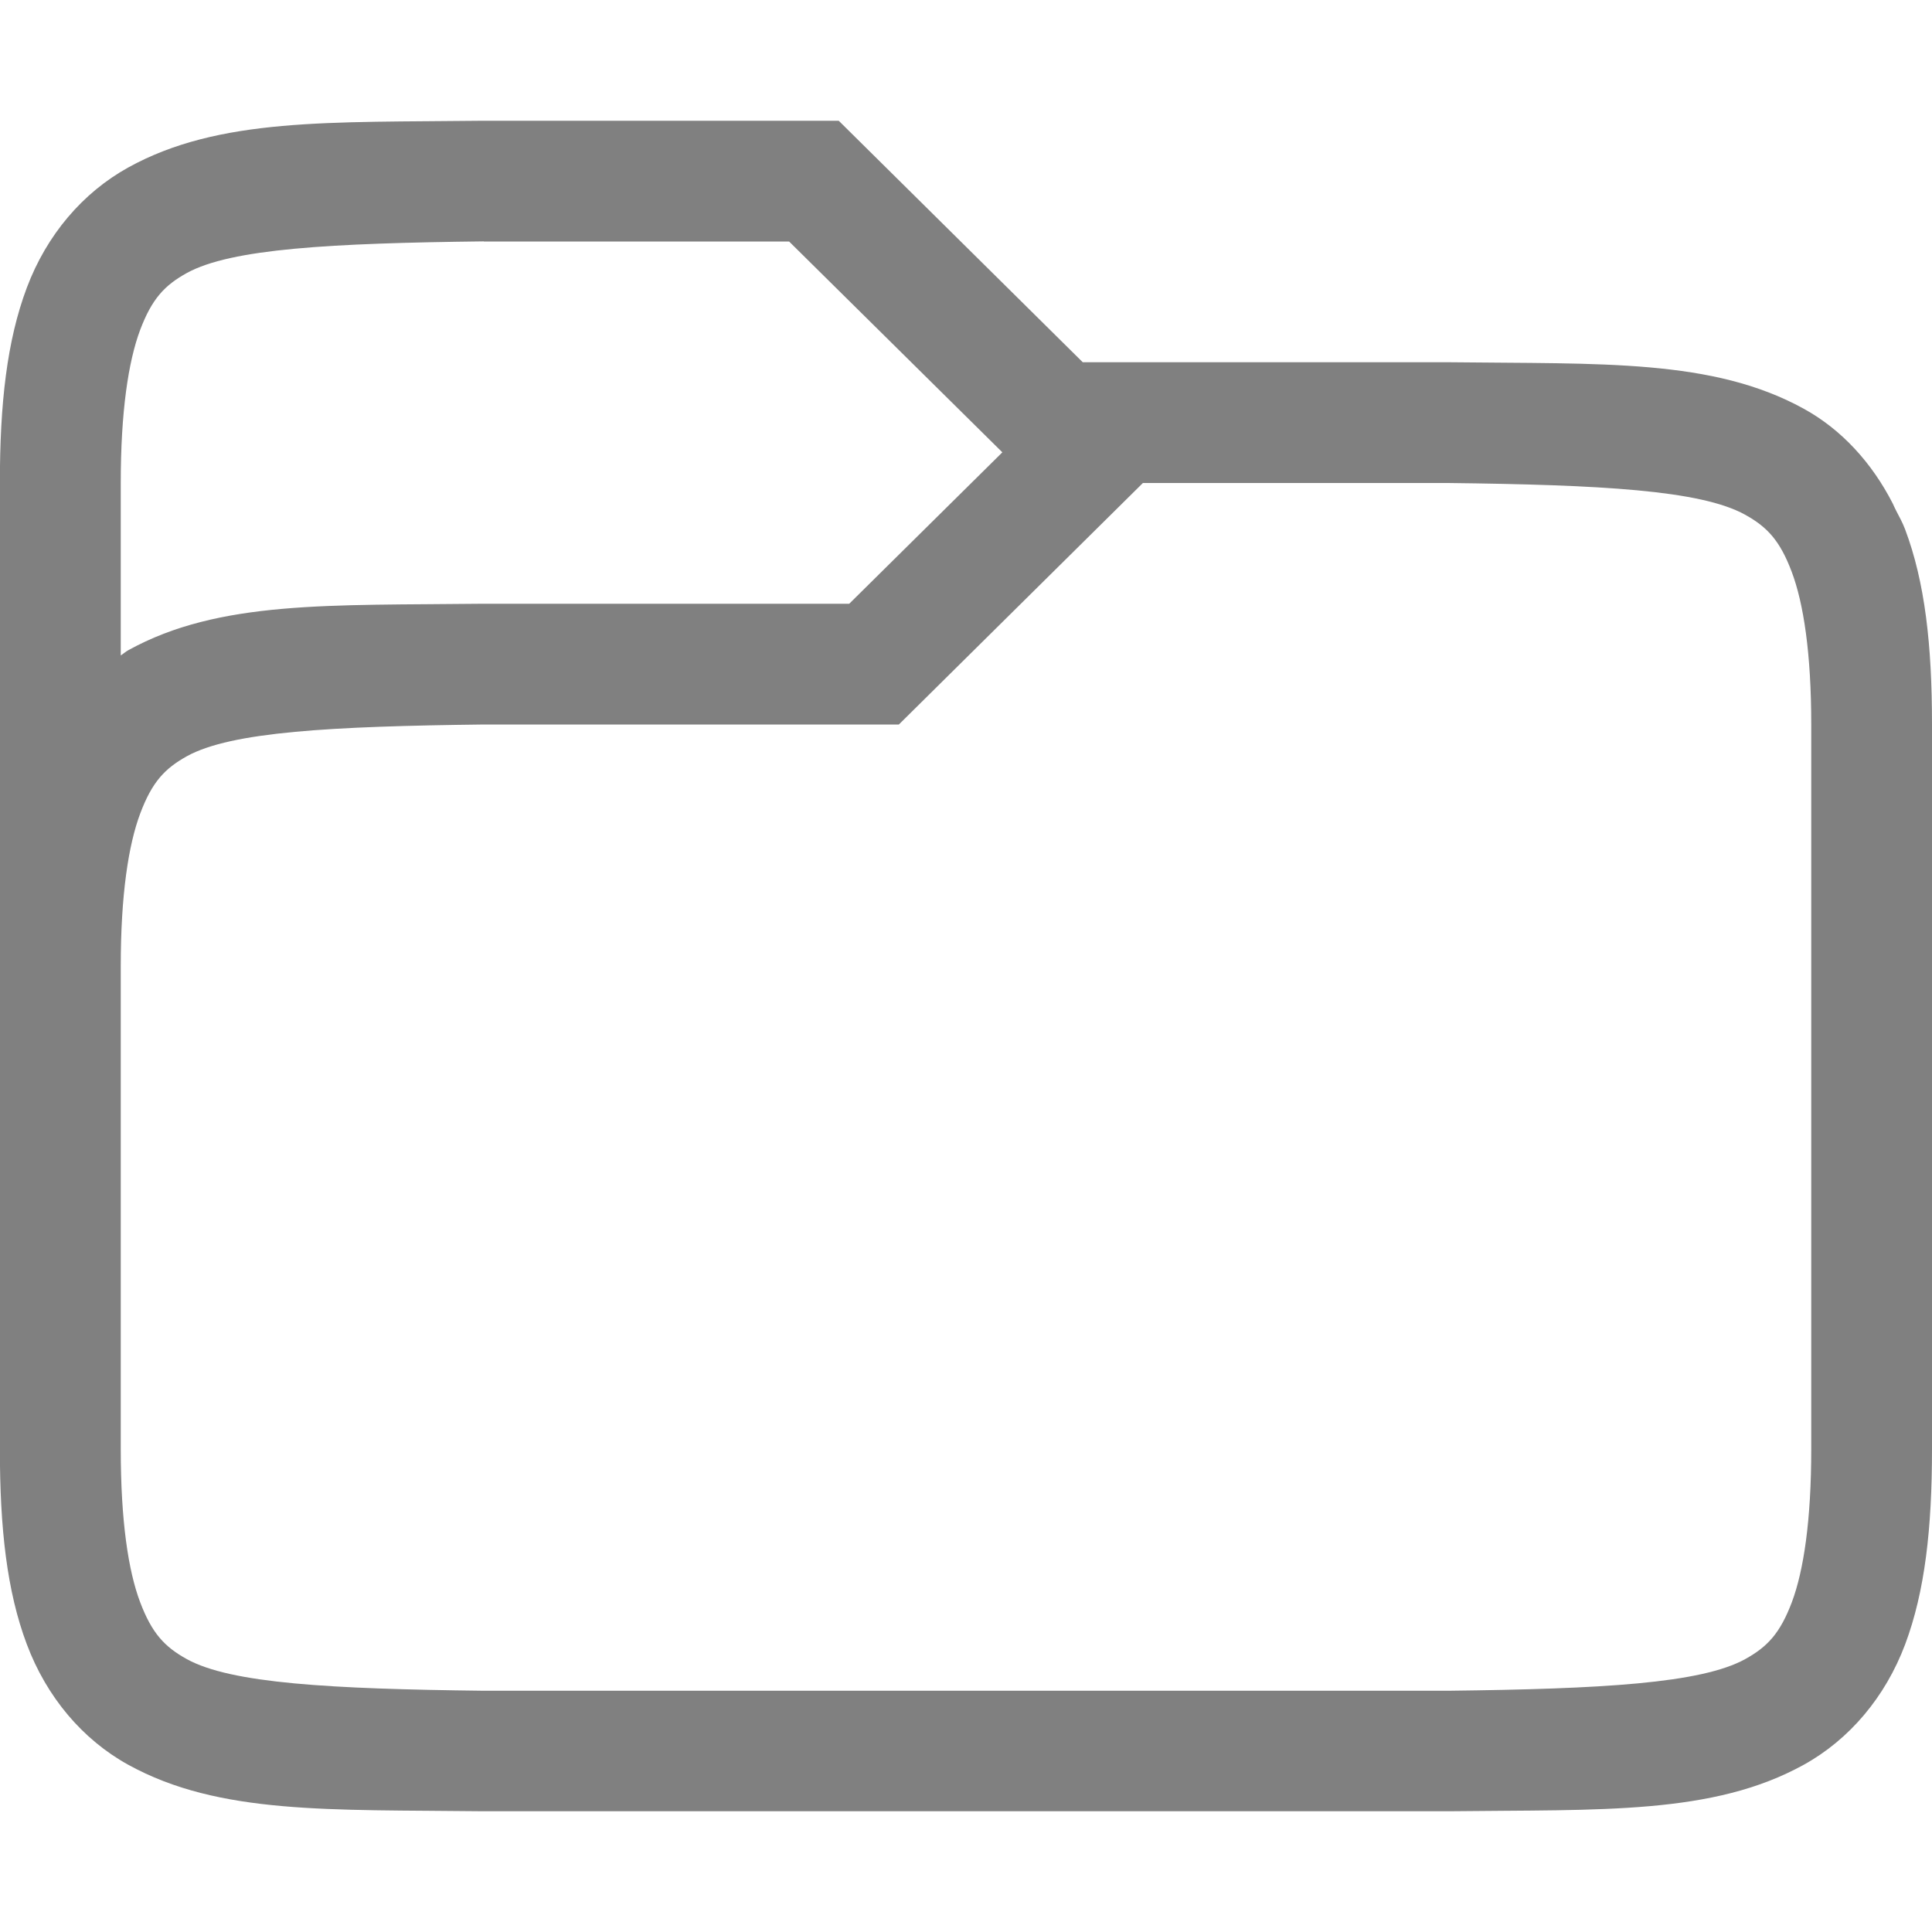
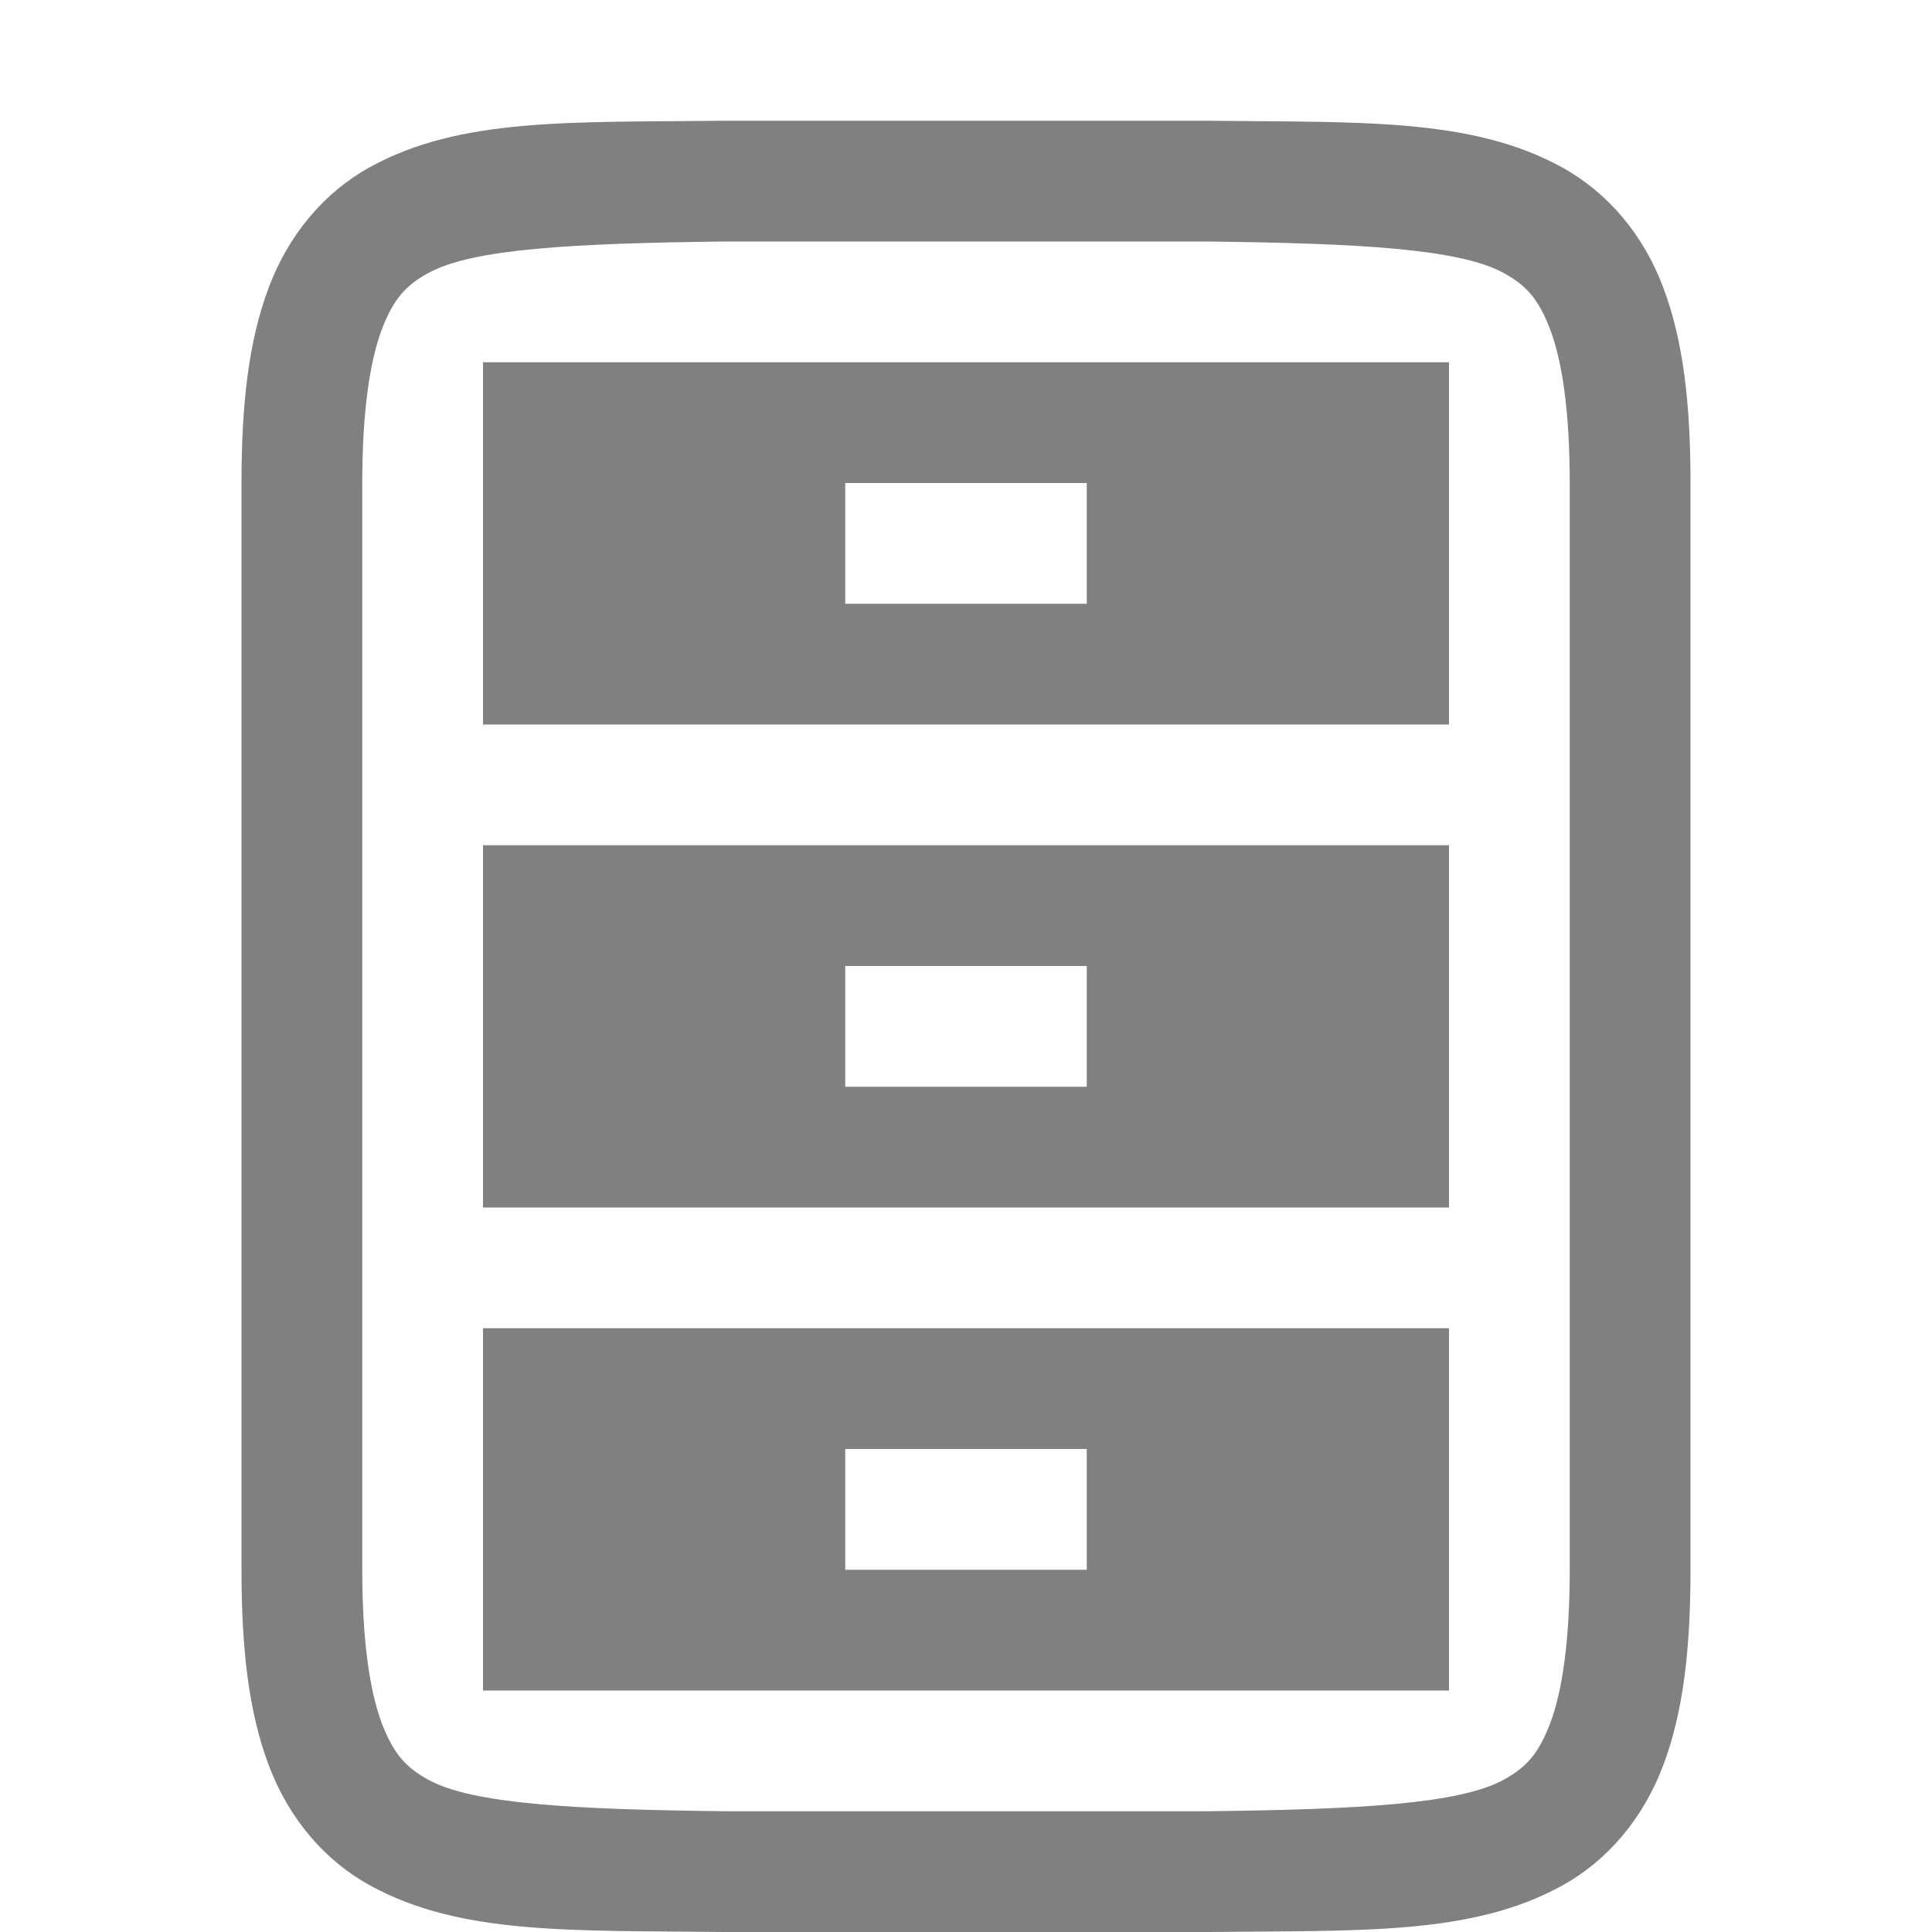
<svg xmlns="http://www.w3.org/2000/svg" xmlns:ns1="http://www.openswatchbook.org/uri/2009/osb" height="16" id="svg7384" version="1.1" width="16">
  <defs id="defs7386">
    <linearGradient id="linearGradient5606" ns1:paint="solid">
      <stop id="stop5608" offset="0" style="stop-color:#000000;stop-opacity:1;" />
    </linearGradient>
    <linearGradient id="linearGradient4526" ns1:paint="solid">
      <stop id="stop4528" offset="0" style="stop-color:#ffffff;stop-opacity:1;" />
    </linearGradient>
    <linearGradient id="linearGradient3600-4" ns1:paint="gradient">
      <stop id="stop3602-7" offset="0" style="stop-color:#f4f4f4;stop-opacity:1" />
      <stop id="stop3604-6" offset="1" style="stop-color:#dbdbdb;stop-opacity:1" />
    </linearGradient>
  </defs>
  <g id="layer9" label="status" style="display:inline" transform="translate(-733.0002,207)" />
  <g id="layer2" style="display:inline" transform="translate(-492,-160)" />
  <g id="layer4" style="display:inline" transform="translate(-492,-160)" />
  <g id="g1812" style="display:inline" transform="translate(-492,-160)" />
  <g id="g6217" style="display:inline" transform="translate(-492,-160)" />
  <g id="layer3" style="display:inline" transform="translate(-492,-160)" />
-   <g id="g1833" style="display:inline" transform="translate(-492,-160)">
-     <path d="m 495.994,161 c -1.258,0.015 -2.179,-0.029 -2.932,0.387 -0.376,0.208 -0.675,0.557 -0.84,0.996 -0.165,0.439 -0.223,0.96 -0.223,1.617 v 8 c 0,0.658 0.058,1.179 0.223,1.617 0.165,0.439 0.463,0.79 0.84,0.998 0.753,0.415 1.673,0.37 2.932,0.385 h 0.006 8 0.006 c 1.258,-0.015 2.179,0.031 2.932,-0.385 0.376,-0.208 0.675,-0.559 0.84,-0.998 0.164,-0.439 0.222,-0.96 0.222,-1.617 v -3 -3 c 0,-0.658 -0.058,-1.179 -0.223,-1.617 -0.021,-0.055 -0.048,-0.104 -0.074,-0.154 -0.01,-0.018 -0.018,-0.038 -0.027,-0.057 -0.173,-0.339 -0.425,-0.615 -0.738,-0.787 -0.753,-0.415 -1.674,-0.37 -2.932,-0.385 h -0.006 -3.033 l -2.021,-2 h -2.949 z m 0.012,1 h 2.529 l 1.766,1.746 L 499.033,165 h -3.033 -0.006 c -1.258,0.015 -2.179,-0.031 -2.932,0.385 -0.022,0.012 -0.041,0.03 -0.062,0.043 V 164 c 0,-0.592 0.063,-1.006 0.16,-1.266 0.098,-0.26 0.203,-0.371 0.387,-0.473 0.367,-0.202 1.195,-0.247 2.459,-0.262 z m 5.459,2 h 2.527 c 1.264,0.015 2.092,0.059 2.459,0.262 0.183,0.101 0.289,0.213 0.387,0.473 0.098,0.26 0.162,0.673 0.162,1.266 v 3 3 c 0,0.592 -0.063,1.006 -0.16,1.266 -0.098,0.26 -0.203,0.371 -0.387,0.473 -0.366,0.202 -1.193,0.247 -2.453,0.262 h -0.006 -7.994 c -1.26,-0.015 -2.087,-0.06 -2.453,-0.262 -0.183,-0.101 -0.289,-0.213 -0.387,-0.473 -0.098,-0.26 -0.16,-0.673 -0.16,-1.266 v -4 c 0,-0.592 0.064,-1.006 0.162,-1.266 0.098,-0.26 0.203,-0.371 0.387,-0.473 0.367,-0.202 1.195,-0.247 2.459,-0.262 h 3.436 z" id="path1829" style="color:#000000;font-style:normal;font-variant:normal;font-weight:normal;font-stretch:normal;font-size:medium;line-height:normal;font-family:sans-serif;font-variant-ligatures:none;font-variant-position:normal;font-variant-caps:normal;font-variant-numeric:normal;font-variant-alternates:normal;font-feature-settings:normal;text-indent:0;text-align:start;text-decoration:none;text-decoration-line:none;text-decoration-style:solid;text-decoration-color:#000000;letter-spacing:normal;word-spacing:normal;text-transform:none;writing-mode:lr-tb;direction:ltr;baseline-shift:baseline;text-anchor:start;white-space:normal;shape-padding:0;clip-rule:nonzero;display:inline;overflow:visible;visibility:visible;opacity:1;isolation:auto;mix-blend-mode:normal;color-interpolation:sRGB;color-interpolation-filters:linearRGB;solid-color:#000000;solid-opacity:1;fill:#808080;fill-opacity:1;fill-rule:nonzero;stroke:none;stroke-width:4;stroke-linecap:butt;stroke-linejoin:miter;stroke-miterlimit:4;stroke-dasharray:none;stroke-dashoffset:0;stroke-opacity:1;marker:none;color-rendering:auto;image-rendering:auto;shape-rendering:auto;text-rendering:auto;enable-background:accumulate" />
-   </g>
  <g id="layer1" style="display:inline" transform="translate(-492,-160)" />
+   <path style="color:#000000;font-style:normal;font-variant:normal;font-weight:normal;font-stretch:normal;font-size:medium;line-height:normal;font-family:sans-serif;font-variant-ligatures:normal;font-variant-position:normal;font-variant-caps:normal;font-variant-numeric:normal;font-variant-alternates:normal;font-feature-settings:normal;text-indent:0;text-align:start;text-decoration:none;text-decoration-line:none;text-decoration-style:solid;text-decoration-color:#000000;letter-spacing:normal;word-spacing:normal;text-transform:none;writing-mode:lr-tb;direction:ltr;text-orientation:mixed;dominant-baseline:auto;baseline-shift:baseline;text-anchor:start;white-space:normal;shape-padding:0;clip-rule:nonzero;display:inline;overflow:visible;visibility:visible;opacity:1;isolation:auto;mix-blend-mode:normal;color-interpolation:sRGB;color-interpolation-filters:linearRGB;solid-color:#000000;solid-opacity:1;vector-effect:none;fill:#808080;fill-opacity:1;fill-rule:nonzero;stroke:none;stroke-width:1;stroke-linecap:butt;stroke-linejoin:miter;stroke-miterlimit:4;stroke-dasharray:none;stroke-dashoffset:0;stroke-opacity:1;marker:none;color-rendering:auto;image-rendering:auto;shape-rendering:auto;text-rendering:auto;enable-background:accumulate" d="M 5.994 1 C 4.736 1.015 3.815 0.969 3.062 1.385 C 2.686 1.592 2.389 1.944 2.225 2.383 C 2.06 2.821 2 3.342 2 4 L 2 13 C 2 13.658 2.06 14.179 2.225 14.617 C 2.389 15.056 2.686 15.406 3.062 15.613 C 3.815 16.028 4.736 15.985 5.994 16 L 5.996 16 L 10.002 16 L 10.006 16 C 11.264 15.985 12.185 16.031 12.938 15.615 C 13.314 15.408 13.611 15.056 13.775 14.617 C 13.94 14.179 14 13.658 14 13 L 14 4 C 14 3.342 13.94 2.821 13.775 2.383 C 13.611 1.944 13.314 1.594 12.938 1.387 C 12.185 0.972 11.264 1.015 10.006 1 L 10.004 1 L 5.998 1 L 5.994 1 z M 6 2 L 10 2 C 11.259 2.015 12.089 2.06 12.455 2.262 C 12.639 2.363 12.742 2.475 12.84 2.734 C 12.937 2.994 13 3.408 13 4 L 13 13 C 13 13.592 12.937 14.006 12.84 14.266 C 12.742 14.526 12.638 14.637 12.455 14.738 C 12.089 14.94 11.259 14.985 10 15 L 6.006 15 L 6 15 C 4.741 14.985 3.911 14.94 3.545 14.738 C 3.362 14.637 3.258 14.525 3.16 14.266 C 3.063 14.006 3 13.592 3 13 L 3 4 C 3 3.408 3.063 2.994 3.16 2.734 C 3.258 2.474 3.362 2.363 3.545 2.262 C 3.911 2.06 4.741 2.015 6 2 z M 4 3 L 4 6 L 12 6 L 12 3 L 4 3 z M 7 4 L 9 4 L 9 5 L 7 5 L 7 4 z M 4 7 L 4 10 L 12 10 L 12 7 L 4 7 z M 7 8 L 9 8 L 9 9 L 7 9 L 7 8 z M 4 11 L 4 14 L 12 14 L 12 11 L 4 11 z M 7 12 L 9 12 L 9 13 L 7 13 L 7 12 z " id="path2732-8-1-77" />
</svg>
